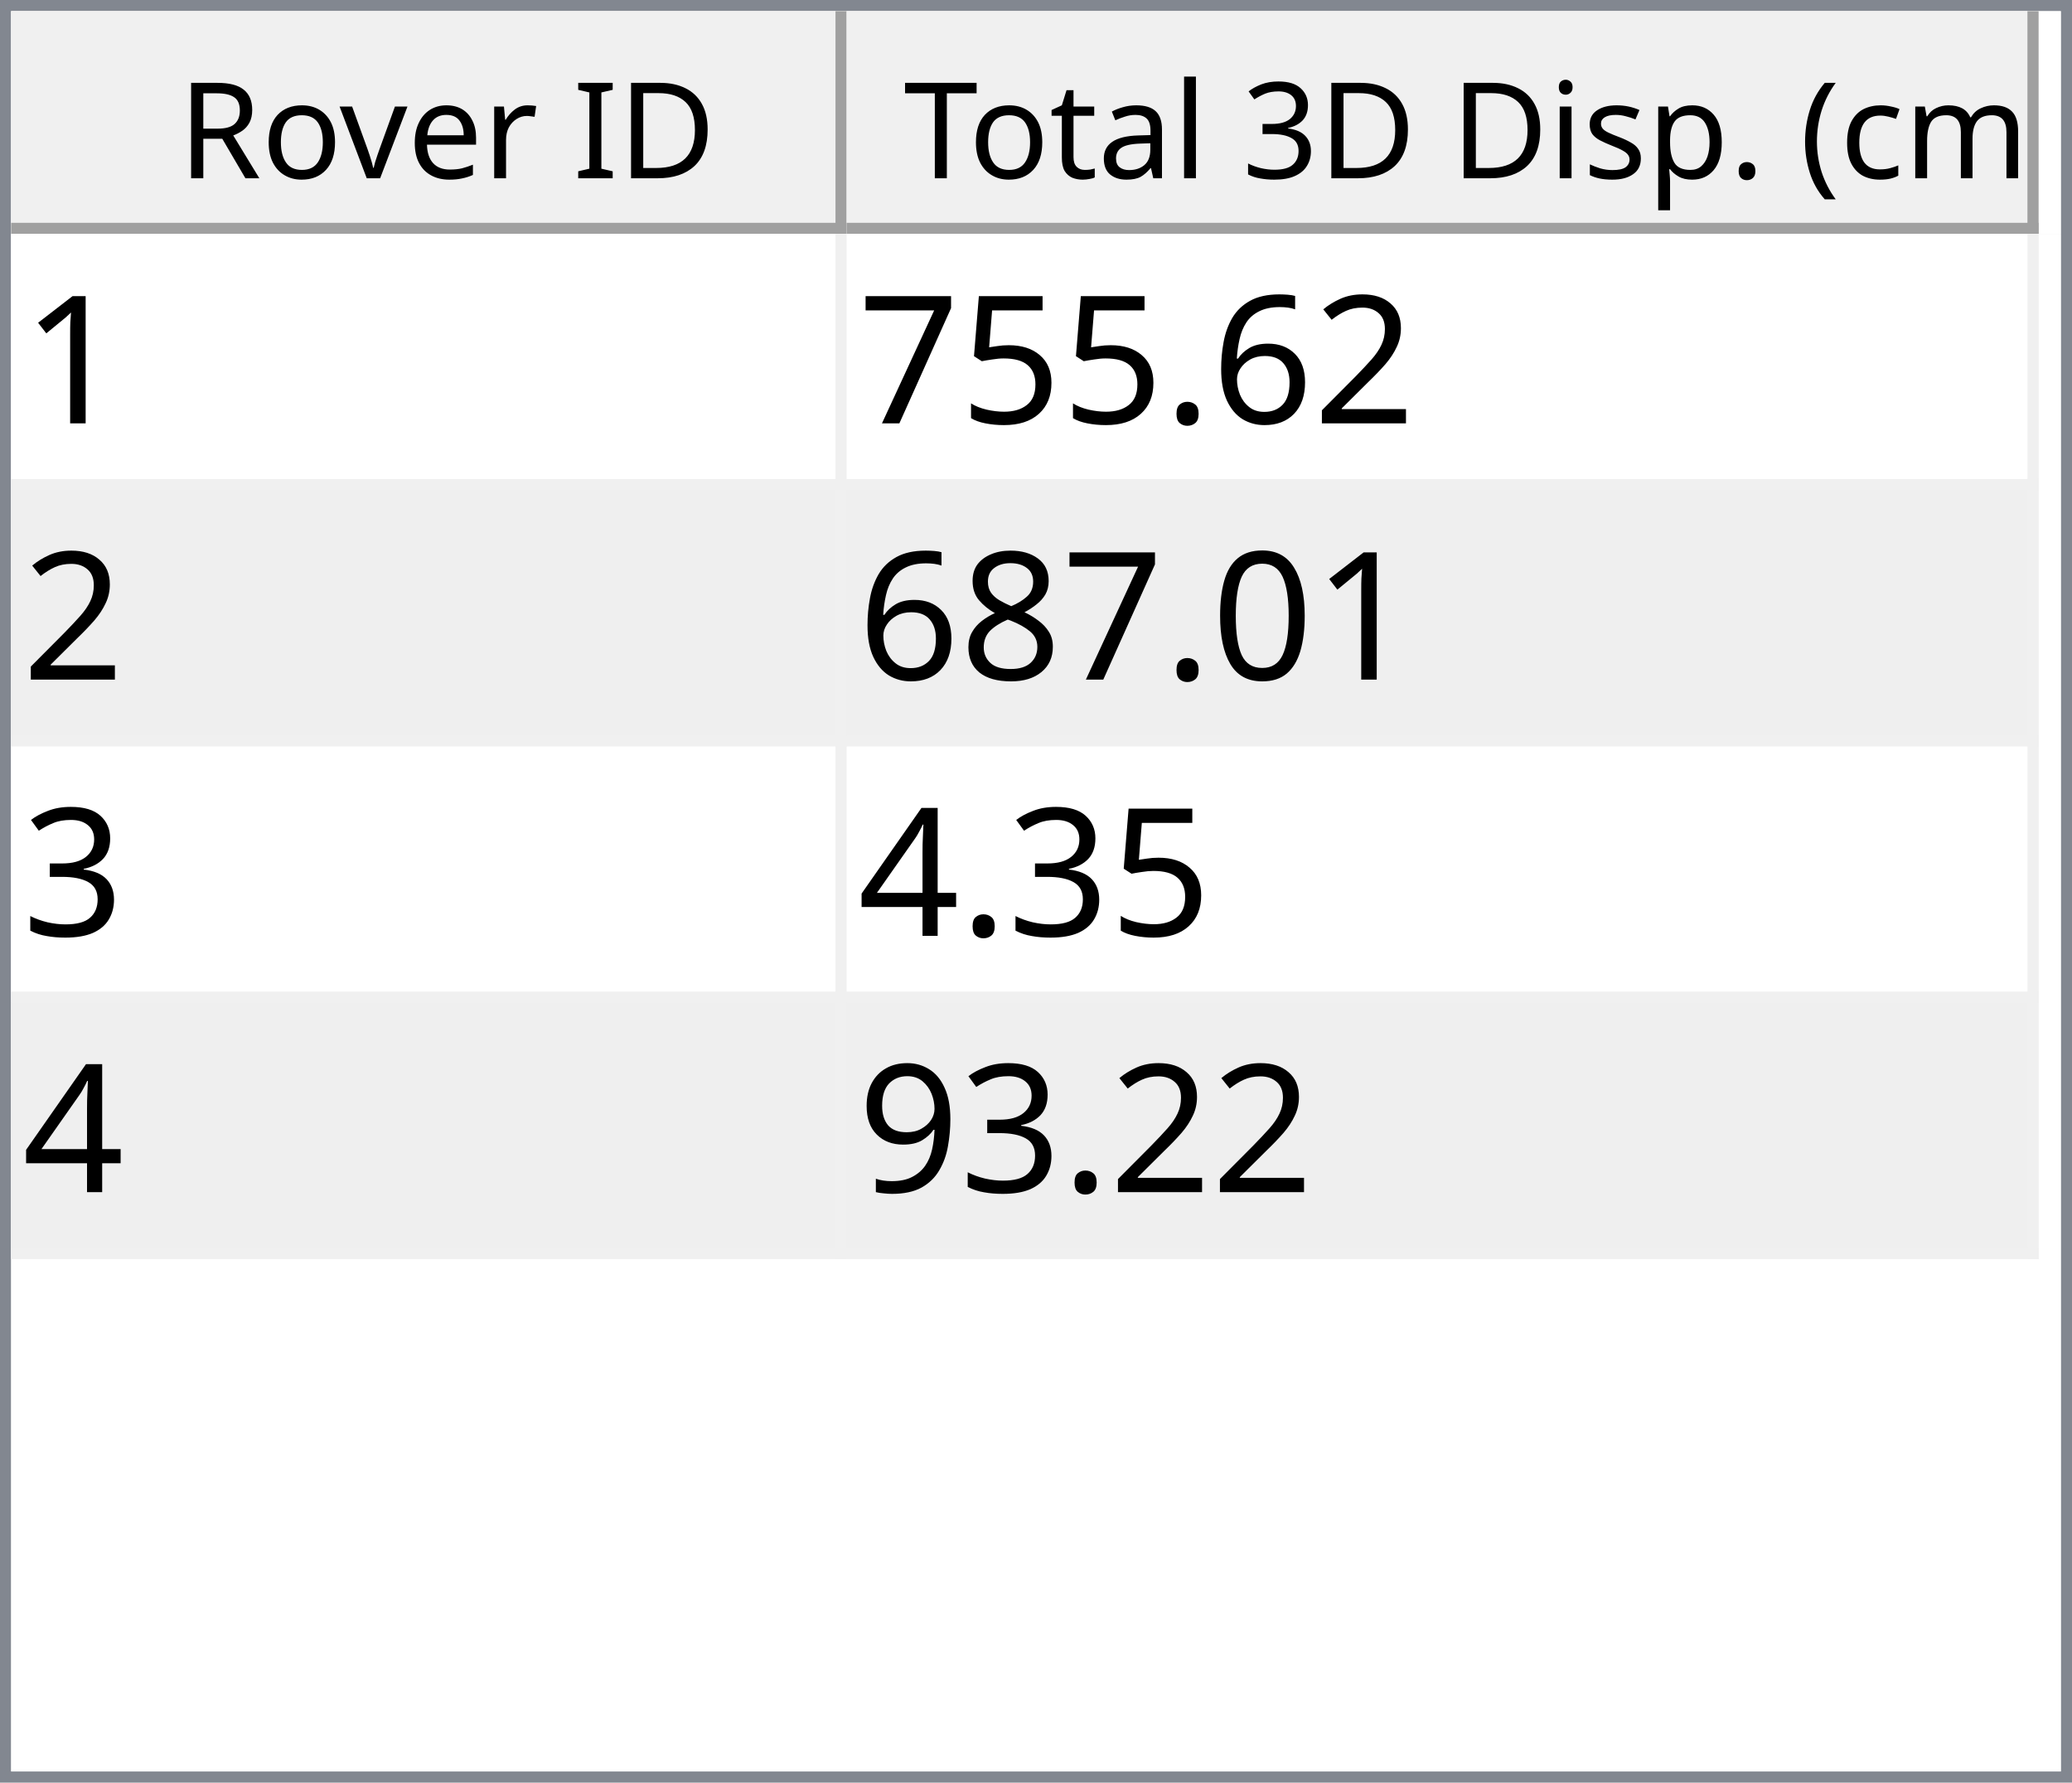
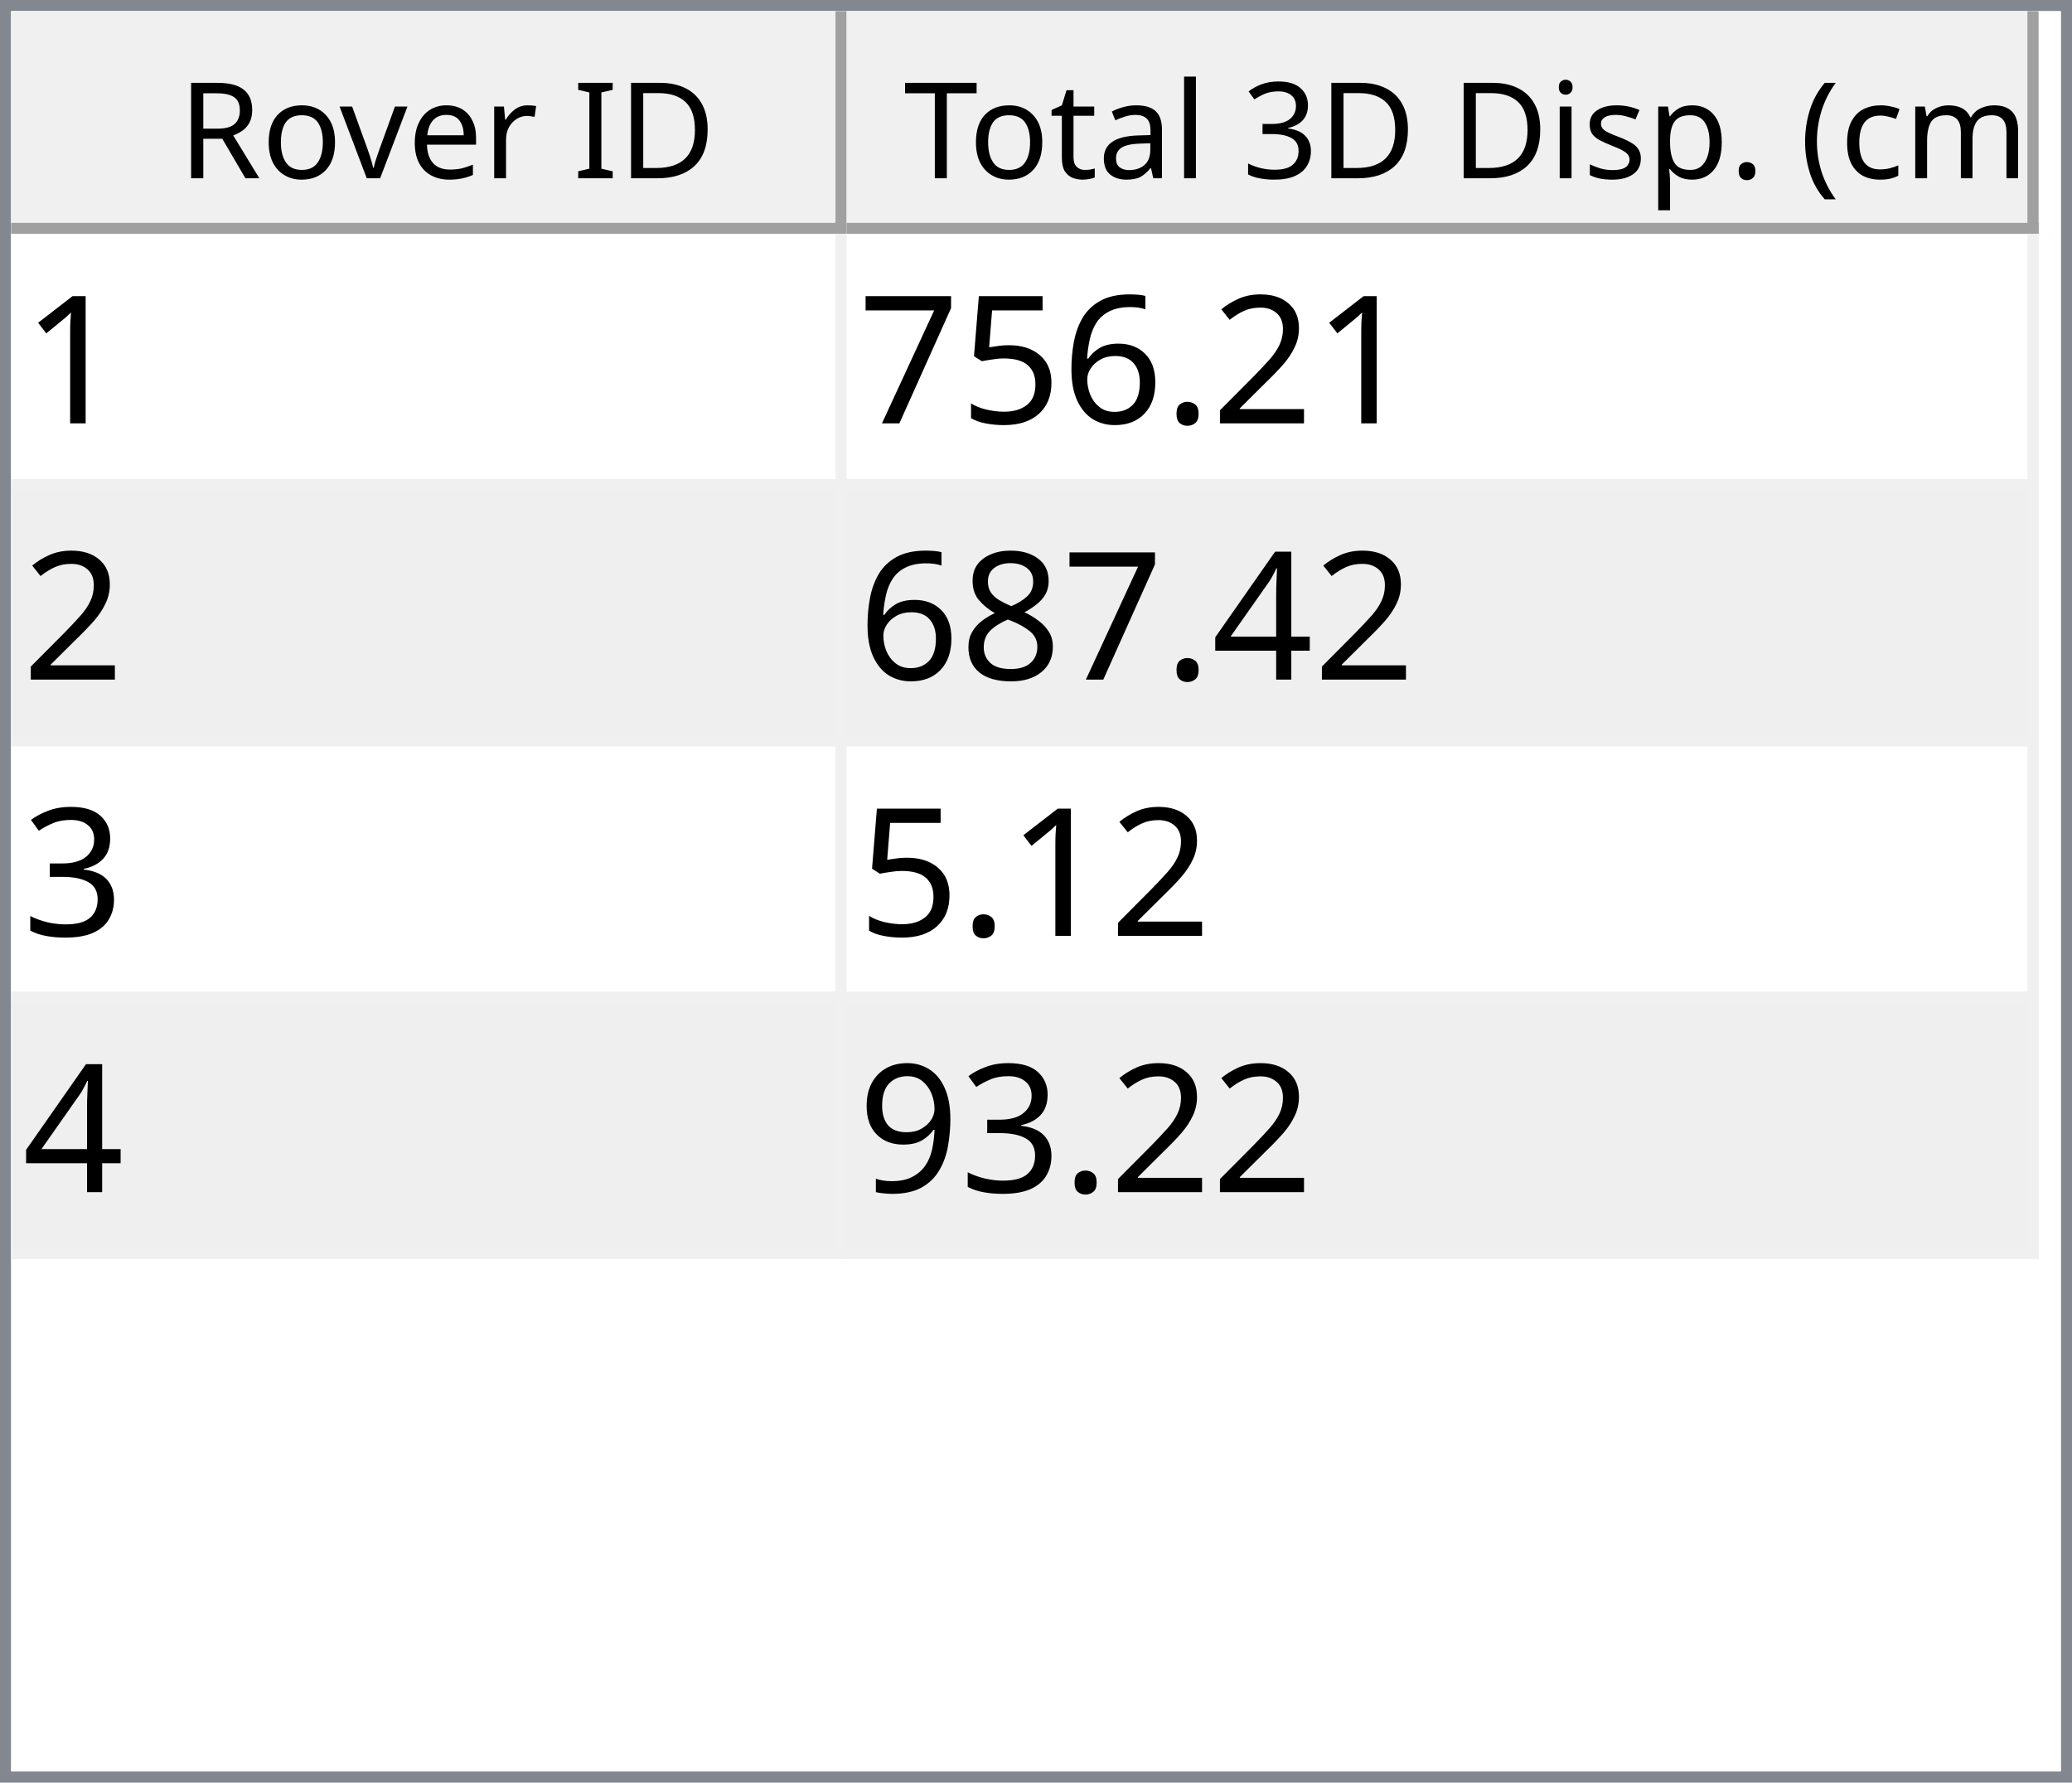
<svg xmlns="http://www.w3.org/2000/svg" style="fill-opacity:1; color-rendering:auto; color-interpolation:auto; text-rendering:auto; stroke:black; stroke-linecap:square; stroke-miterlimit:10; shape-rendering:auto; stroke-opacity:1; fill:black; stroke-dasharray:none; font-weight:normal; stroke-width:1; font-family:'Dialog'; font-style:normal; stroke-linejoin:miter; font-size:12px; stroke-dashoffset:0; image-rendering:auto;" width="186" height="160">
  <defs id="genericDefs" />
  <g>
    <defs id="defs1">
      <clipPath clipPathUnits="userSpaceOnUse" id="clipPath1">
        <path d="M0 0 L186 0 L186 160 L0 160 L0 0 Z" />
      </clipPath>
      <clipPath clipPathUnits="userSpaceOnUse" id="clipPath2">
        <path d="M0 0 L0 160 L186 160 L186 0 Z" />
      </clipPath>
      <clipPath clipPathUnits="userSpaceOnUse" id="clipPath3">
        <path d="M0 0 L0 20 L184 20 L184 0 Z" />
      </clipPath>
      <clipPath clipPathUnits="userSpaceOnUse" id="clipPath4">
        <path d="M0 0 L0 20 L75 20 L75 0 Z" />
      </clipPath>
      <clipPath clipPathUnits="userSpaceOnUse" id="clipPath5">
        <path d="M1 1 L1 19 L74 19 L74 1 Z" />
      </clipPath>
      <clipPath clipPathUnits="userSpaceOnUse" id="clipPath6">
        <path d="M0 0 L0 18 L73 18 L73 0 Z" />
      </clipPath>
      <clipPath clipPathUnits="userSpaceOnUse" id="clipPath7">
        <path d="M-0.5 -0.5 L-0.5 19.5 L74.5 19.5 L74.5 -0.5 Z" />
      </clipPath>
      <clipPath clipPathUnits="userSpaceOnUse" id="clipPath8">
        <path d="M0 0 L0 20 L107 20 L107 0 Z" />
      </clipPath>
      <clipPath clipPathUnits="userSpaceOnUse" id="clipPath9">
        <path d="M1 1 L1 19 L106 19 L106 1 Z" />
      </clipPath>
      <clipPath clipPathUnits="userSpaceOnUse" id="clipPath10">
        <path d="M0 0 L0 18 L105 18 L105 0 Z" />
      </clipPath>
      <clipPath clipPathUnits="userSpaceOnUse" id="clipPath11">
        <path d="M-0.5 -0.5 L-0.5 19.5 L106.5 19.5 L106.5 -0.5 Z" />
      </clipPath>
      <clipPath clipPathUnits="userSpaceOnUse" id="clipPath12">
        <path d="M0 0 L0 138 L184 138 L184 0 Z" />
      </clipPath>
      <clipPath clipPathUnits="userSpaceOnUse" id="clipPath13">
        <path d="M0 0 L0 92 L182 92 L182 0 Z" />
      </clipPath>
      <clipPath clipPathUnits="userSpaceOnUse" id="clipPath14">
        <path d="M-0.5 -0.5 L-0.5 91.5 L181.5 91.5 L181.5 -0.5 Z" />
      </clipPath>
      <clipPath clipPathUnits="userSpaceOnUse" id="clipPath15">
        <path d="M0 0 L0 22 L74 22 L74 0 Z" />
      </clipPath>
      <clipPath clipPathUnits="userSpaceOnUse" id="clipPath16">
        <path d="M0 0 L0 22 L106 22 L106 0 Z" />
      </clipPath>
      <font horiz-adv-x="64.551" id="font1">
        <font-face ascent="107.91" descent="25.098" units-per-em="100" style="font-style:normal; font-family:Segoe UI; font-weight:normal;" />
        <missing-glyph horiz-adv-x="64.551" d="M8.109 0 L8.109 68.266 L56.453 68.266 L56.453 0 L8.109 0 ZM15.328 7.234 L49.219 7.234 L49.219 61.031 L15.328 61.031 L15.328 7.234 Z" />
        <glyph unicode="D" horiz-adv-x="70.117" d="M9.188 0 L9.188 70.016 L28.516 70.016 Q65.531 70.016 65.531 35.891 Q65.531 19.672 55.25 9.836 Q44.969 0 27.734 0 L9.188 0 ZM17.391 62.594 L17.391 7.422 L27.828 7.422 Q41.609 7.422 49.273 14.797 Q56.938 22.172 56.938 35.688 Q56.938 62.594 28.328 62.594 L17.391 62.594 Z" />
        <glyph unicode="I" horiz-adv-x="26.611" d="M17.391 0 L9.188 0 L9.188 70.016 L17.391 70.016 L17.391 0 Z" />
        <glyph unicode=" " horiz-adv-x="27.393" d="" />
        <glyph unicode="r" horiz-adv-x="34.766" d="M34.188 41.891 Q32.078 43.5 28.125 43.5 Q23 43.5 19.555 38.672 Q16.109 33.844 16.109 25.484 L16.109 0 L8.109 0 L8.109 50 L16.109 50 L16.109 39.703 L16.312 39.703 Q18.016 44.969 21.531 47.922 Q25.047 50.875 29.391 50.875 Q32.516 50.875 34.188 50.203 L34.188 41.891 Z" />
        <glyph unicode="e" horiz-adv-x="52.295" d="M48.297 23 L12.984 23 Q13.188 14.656 17.484 10.109 Q21.781 5.562 29.297 5.562 Q37.75 5.562 44.828 11.141 L44.828 3.609 Q38.234 -1.172 27.391 -1.172 Q16.797 -1.172 10.742 5.641 Q4.688 12.453 4.688 24.812 Q4.688 36.469 11.305 43.82 Q17.922 51.172 27.734 51.172 Q37.547 51.172 42.922 44.828 Q48.297 38.484 48.297 27.203 L48.297 23 ZM40.094 29.781 Q40.047 36.719 36.75 40.578 Q33.453 44.438 27.594 44.438 Q21.922 44.438 17.969 40.383 Q14.016 36.328 13.094 29.781 L40.094 29.781 Z" />
        <glyph unicode="v" horiz-adv-x="47.9" d="M47.406 50 L27.484 0 L19.625 0 L0.688 50 L9.469 50 L22.172 13.672 Q23.578 9.672 23.922 6.688 L24.125 6.688 Q24.609 10.453 25.688 13.484 L38.969 50 L47.406 50 Z" />
        <glyph unicode="o" horiz-adv-x="58.594" d="M29 -1.172 Q17.922 -1.172 11.305 5.836 Q4.688 12.844 4.688 24.422 Q4.688 37.016 11.57 44.094 Q18.453 51.172 30.172 51.172 Q41.359 51.172 47.633 44.289 Q53.906 37.406 53.906 25.203 Q53.906 13.234 47.141 6.031 Q40.375 -1.172 29 -1.172 ZM29.594 44.438 Q21.875 44.438 17.383 39.188 Q12.891 33.938 12.891 24.703 Q12.891 15.828 17.43 10.695 Q21.969 5.562 29.594 5.562 Q37.359 5.562 41.531 10.594 Q45.703 15.625 45.703 24.906 Q45.703 34.281 41.531 39.359 Q37.359 44.438 29.594 44.438 Z" />
        <glyph unicode="R" horiz-adv-x="59.814" d="M59.375 0 L49.609 0 L37.891 19.625 Q36.281 22.359 34.766 24.289 Q33.25 26.219 31.664 27.438 Q30.078 28.656 28.25 29.219 Q26.422 29.781 24.125 29.781 L17.391 29.781 L17.391 0 L9.188 0 L9.188 70.016 L30.078 70.016 Q34.672 70.016 38.555 68.867 Q42.438 67.719 45.289 65.375 Q48.141 63.031 49.758 59.547 Q51.375 56.062 51.375 51.375 Q51.375 47.703 50.273 44.656 Q49.172 41.609 47.148 39.211 Q45.125 36.812 42.266 35.133 Q39.406 33.453 35.844 32.516 L35.844 32.328 Q37.594 31.547 38.891 30.547 Q40.188 29.547 41.359 28.18 Q42.531 26.812 43.68 25.078 Q44.828 23.344 46.234 21.047 L59.375 0 ZM17.391 62.594 L17.391 37.203 L28.516 37.203 Q31.594 37.203 34.203 38.133 Q36.812 39.062 38.719 40.797 Q40.625 42.531 41.703 45.047 Q42.781 47.562 42.781 50.688 Q42.781 56.297 39.141 59.445 Q35.5 62.594 28.609 62.594 L17.391 62.594 Z" />
        <glyph unicode=")" horiz-adv-x="30.176" d="M8.297 -15.922 L1.172 -15.922 Q16.406 2.344 16.406 26.812 Q16.406 51.469 1.078 70.016 L8.297 70.016 Q23.531 52.156 23.531 26.703 Q23.531 1.375 8.297 -15.922 Z" />
        <glyph unicode="m" horiz-adv-x="86.133" d="M79.109 0 L71.094 0 L71.094 28.719 Q71.094 37.016 68.531 40.727 Q65.969 44.438 59.906 44.438 Q54.781 44.438 51.195 39.75 Q47.609 35.062 47.609 28.516 L47.609 0 L39.594 0 L39.594 29.688 Q39.594 44.438 28.219 44.438 Q22.953 44.438 19.531 40.016 Q16.109 35.594 16.109 28.516 L16.109 0 L8.109 0 L8.109 50 L16.109 50 L16.109 42.094 L16.312 42.094 Q21.625 51.172 31.844 51.172 Q36.969 51.172 40.773 48.312 Q44.578 45.453 46 40.828 Q51.562 51.172 62.594 51.172 Q79.109 51.172 79.109 30.812 L79.109 0 Z" />
        <glyph unicode="c" horiz-adv-x="46.191" d="M42.188 2.297 Q36.422 -1.172 28.516 -1.172 Q17.828 -1.172 11.258 5.789 Q4.688 12.75 4.688 23.828 Q4.688 36.188 11.766 43.68 Q18.844 51.172 30.672 51.172 Q37.25 51.172 42.281 48.734 L42.281 40.531 Q36.719 44.438 30.375 44.438 Q22.703 44.438 17.797 38.945 Q12.891 33.453 12.891 24.516 Q12.891 15.719 17.508 10.641 Q22.125 5.562 29.891 5.562 Q36.422 5.562 42.188 9.906 L42.188 2.297 Z" />
        <glyph unicode="(" horiz-adv-x="30.176" d="M29.109 -15.922 L21.969 -15.922 Q6.844 1.375 6.844 26.703 Q6.844 52.156 21.969 70.016 L29.203 70.016 Q13.875 51.469 13.875 26.812 Q13.875 2.344 29.109 -15.922 Z" />
        <glyph unicode="." horiz-adv-x="21.68" d="M10.891 -1.078 Q8.641 -1.078 7.055 0.539 Q5.469 2.156 5.469 4.391 Q5.469 6.641 7.055 8.273 Q8.641 9.906 10.891 9.906 Q13.188 9.906 14.797 8.273 Q16.406 6.641 16.406 4.391 Q16.406 2.156 14.797 0.539 Q13.188 -1.078 10.891 -1.078 Z" />
        <glyph unicode="p" horiz-adv-x="58.789" d="M16.312 7.234 L16.109 7.234 L16.109 -23 L8.109 -23 L8.109 50 L16.109 50 L16.109 41.219 L16.312 41.219 Q22.219 51.172 33.594 51.172 Q43.266 51.172 48.688 44.461 Q54.109 37.75 54.109 26.469 Q54.109 13.922 48 6.375 Q41.891 -1.172 31.297 -1.172 Q21.578 -1.172 16.312 7.234 ZM16.109 27.391 L16.109 20.406 Q16.109 14.203 20.141 9.883 Q24.172 5.562 30.375 5.562 Q37.641 5.562 41.773 11.133 Q45.906 16.703 45.906 26.609 Q45.906 34.969 42.047 39.703 Q38.188 44.438 31.594 44.438 Q24.609 44.438 20.359 39.578 Q16.109 34.719 16.109 27.391 Z" />
        <glyph unicode="s" horiz-adv-x="42.432" d="M5.078 1.812 L5.078 10.406 Q11.625 5.562 19.484 5.562 Q30.031 5.562 30.031 12.594 Q30.031 14.594 29.125 15.992 Q28.219 17.391 26.68 18.461 Q25.141 19.531 23.07 20.383 Q21 21.234 18.609 22.172 Q15.281 23.484 12.766 24.828 Q10.25 26.172 8.57 27.859 Q6.891 29.547 6.031 31.695 Q5.172 33.844 5.172 36.719 Q5.172 40.234 6.789 42.945 Q8.406 45.656 11.086 47.484 Q13.766 49.312 17.211 50.242 Q20.656 51.172 24.312 51.172 Q30.812 51.172 35.938 48.922 L35.938 40.828 Q30.422 44.438 23.25 44.438 Q21 44.438 19.195 43.922 Q17.391 43.406 16.094 42.477 Q14.797 41.547 14.086 40.258 Q13.375 38.969 13.375 37.406 Q13.375 35.453 14.086 34.133 Q14.797 32.812 16.164 31.789 Q17.531 30.766 19.484 29.938 Q21.438 29.109 23.922 28.125 Q27.25 26.859 29.883 25.516 Q32.516 24.172 34.375 22.484 Q36.234 20.797 37.234 18.602 Q38.234 16.406 38.234 13.375 Q38.234 9.672 36.602 6.938 Q34.969 4.203 32.234 2.398 Q29.5 0.594 25.93 -0.289 Q22.359 -1.172 18.453 -1.172 Q10.75 -1.172 5.078 1.812 Z" />
        <glyph unicode="i" horiz-adv-x="24.219" d="M12.203 62.703 Q10.062 62.703 8.547 64.164 Q7.031 65.625 7.031 67.875 Q7.031 70.125 8.547 71.609 Q10.062 73.094 12.203 73.094 Q14.406 73.094 15.945 71.609 Q17.484 70.125 17.484 67.875 Q17.484 65.719 15.945 64.211 Q14.406 62.703 12.203 62.703 ZM16.109 0 L8.109 0 L8.109 50 L16.109 50 L16.109 0 Z" />
        <glyph unicode="3" horiz-adv-x="53.906" d="M46.531 19.828 Q46.531 15.094 44.75 11.211 Q42.969 7.328 39.719 4.57 Q36.469 1.812 31.93 0.297 Q27.391 -1.219 21.922 -1.219 Q11.922 -1.219 6 2.594 L6 11.188 Q13.094 5.609 22.219 5.609 Q25.875 5.609 28.828 6.539 Q31.781 7.469 33.906 9.227 Q36.031 10.984 37.18 13.477 Q38.328 15.969 38.328 19.094 Q38.328 32.812 18.797 32.812 L12.984 32.812 L12.984 39.594 L18.5 39.594 Q35.797 39.594 35.797 52.484 Q35.797 64.406 22.609 64.406 Q15.188 64.406 8.688 59.422 L8.688 67.188 Q15.375 71.188 24.609 71.188 Q29 71.188 32.57 69.969 Q36.141 68.75 38.68 66.555 Q41.219 64.359 42.609 61.281 Q44 58.203 44 54.5 Q44 40.672 30.031 36.719 L30.031 36.531 Q33.594 36.141 36.625 34.797 Q39.656 33.453 41.852 31.305 Q44.047 29.156 45.289 26.25 Q46.531 23.344 46.531 19.828 Z" />
        <glyph unicode="l" horiz-adv-x="24.219" d="M16.109 0 L8.109 0 L8.109 74.031 L16.109 74.031 L16.109 0 Z" />
        <glyph unicode="a" horiz-adv-x="50.879" d="M43.891 0 L35.891 0 L35.891 7.812 L35.688 7.812 Q30.469 -1.172 20.312 -1.172 Q12.844 -1.172 8.617 2.781 Q4.391 6.734 4.391 13.281 Q4.391 27.297 20.906 29.594 L35.891 31.688 Q35.891 44.438 25.594 44.438 Q16.547 44.438 9.281 38.281 L9.281 46.484 Q16.656 51.172 26.266 51.172 Q43.891 51.172 43.891 32.516 L43.891 0 ZM35.891 25.297 L23.828 23.641 Q18.266 22.859 15.43 20.875 Q12.594 18.891 12.594 13.875 Q12.594 10.203 15.211 7.883 Q17.828 5.562 22.172 5.562 Q28.125 5.562 32.008 9.742 Q35.891 13.922 35.891 20.312 L35.891 25.297 Z" />
        <glyph unicode="t" horiz-adv-x="33.887" d="M31.297 0.484 Q28.469 -1.078 23.828 -1.078 Q10.688 -1.078 10.688 13.578 L10.688 43.172 L2.094 43.172 L2.094 50 L10.688 50 L10.688 62.203 L18.703 64.797 L18.703 50 L31.297 50 L31.297 43.172 L18.703 43.172 L18.703 14.984 Q18.703 9.969 20.414 7.82 Q22.125 5.672 26.078 5.672 Q29.109 5.672 31.297 7.328 L31.297 0.484 Z" />
        <glyph unicode="T" horiz-adv-x="52.393" d="M50.594 62.594 L30.375 62.594 L30.375 0 L22.172 0 L22.172 62.594 L2 62.594 L2 70.016 L50.594 70.016 L50.594 62.594 Z" />
      </font>
      <font horiz-adv-x="75.0" id="font2">
        <font-face ascent="100.537" descent="21.973" units-per-em="100" style="font-style:normal; font-family:sans-serif; font-weight:normal;" />
        <missing-glyph horiz-adv-x="75.0" d="M12.5 0 L12.5 62.5 L62.5 62.5 L62.5 0 L12.5 0 ZM14.062 1.562 L60.938 1.562 L60.938 60.938 L14.062 60.938 L14.062 1.562 Z" />
        <glyph unicode="1" horiz-adv-x="55.615" d="M37.25 0 L28.469 0 L28.469 56 Q25.297 52.984 20.141 49.953 Q14.984 46.922 10.891 45.406 L10.891 53.906 Q18.266 57.375 23.781 62.305 Q29.297 67.234 31.594 71.875 L37.25 71.875 L37.25 0 Z" />
        <glyph unicode="2" horiz-adv-x="55.615" d="M50.344 8.453 L50.344 0 L3.031 0 Q2.938 3.172 4.047 6.109 Q5.859 10.938 9.836 15.625 Q13.812 20.312 21.344 26.469 Q33.016 36.031 37.117 41.625 Q41.219 47.219 41.219 52.203 Q41.219 57.422 37.477 61.008 Q33.734 64.594 27.734 64.594 Q21.391 64.594 17.578 60.789 Q13.766 56.984 13.719 50.25 L4.688 51.172 Q5.609 61.281 11.664 66.578 Q17.719 71.875 27.938 71.875 Q38.234 71.875 44.242 66.164 Q50.25 60.453 50.25 52 Q50.25 47.703 48.492 43.555 Q46.734 39.406 42.656 34.812 Q38.578 30.219 29.109 22.219 Q21.188 15.578 18.945 13.211 Q16.703 10.844 15.234 8.453 L50.344 8.453 Z" />
+         <glyph unicode="." horiz-adv-x="27.783" d="M9.078 0 L9.078 10.016 L19.094 10.016 L19.094 0 L9.078 0 Z" />
        <glyph unicode="6" horiz-adv-x="55.615" d="M49.75 54.047 L41.016 53.375 Q39.844 58.547 37.703 60.891 Q34.125 64.656 28.906 64.656 Q24.703 64.656 21.531 62.312 Q17.391 59.281 14.992 53.469 Q12.594 47.656 12.5 36.922 Q15.672 41.75 20.266 44.094 Q24.859 46.438 29.891 46.438 Q38.672 46.438 44.852 39.969 Q51.031 33.5 51.031 23.25 Q51.031 16.5 48.125 10.719 Q45.219 4.938 40.141 1.859 Q35.062 -1.219 28.609 -1.219 Q17.625 -1.219 10.695 6.859 Q3.766 14.938 3.766 33.5 Q3.766 54.25 11.422 63.672 Q18.109 71.875 29.438 71.875 Q37.891 71.875 43.289 67.141 Q48.688 62.406 49.75 54.047 ZM13.875 23.188 Q13.875 18.656 15.797 14.508 Q17.719 10.359 21.188 8.18 Q24.656 6 28.469 6 Q34.031 6 38.039 10.492 Q42.047 14.984 42.047 22.703 Q42.047 30.125 38.086 34.398 Q34.125 38.672 28.125 38.672 Q22.172 38.672 18.023 34.398 Q13.875 30.125 13.875 23.188 Z" />
-         <glyph unicode="." horiz-adv-x="27.783" d="M9.078 0 L9.078 10.016 L19.094 10.016 L19.094 0 L9.078 0 Z" />
        <glyph unicode="5" horiz-adv-x="55.615" d="M4.156 18.75 L13.375 19.531 Q14.406 12.797 18.141 9.398 Q21.875 6 27.156 6 Q33.5 6 37.891 10.789 Q42.281 15.578 42.281 23.484 Q42.281 31 38.062 35.352 Q33.844 39.703 27 39.703 Q22.75 39.703 19.336 37.773 Q15.922 35.844 13.969 32.766 L5.719 33.844 L12.641 70.609 L48.25 70.609 L48.25 62.203 L19.672 62.203 L15.828 42.969 Q22.266 47.469 29.344 47.469 Q38.719 47.469 45.164 40.969 Q51.609 34.469 51.609 24.266 Q51.609 14.547 45.953 7.469 Q39.062 -1.219 27.156 -1.219 Q17.391 -1.219 11.211 4.25 Q5.031 9.719 4.156 18.75 Z" />
        <glyph unicode="7" horiz-adv-x="55.615" d="M4.734 62.203 L4.734 70.656 L51.078 70.656 L51.078 63.812 Q44.234 56.547 37.523 44.484 Q30.812 32.422 27.156 19.672 Q24.516 10.688 23.781 0 L14.75 0 Q14.891 8.453 18.062 20.414 Q21.234 32.375 27.172 43.484 Q33.109 54.594 39.797 62.203 L4.734 62.203 Z" />
-         <glyph unicode="0" horiz-adv-x="55.615" d="M4.156 35.297 Q4.156 48 6.766 55.742 Q9.375 63.484 14.523 67.68 Q19.672 71.875 27.484 71.875 Q33.25 71.875 37.594 69.555 Q41.938 67.234 44.773 62.867 Q47.609 58.5 49.219 52.227 Q50.828 45.953 50.828 35.297 Q50.828 22.703 48.242 14.969 Q45.656 7.234 40.508 3.008 Q35.359 -1.219 27.484 -1.219 Q17.141 -1.219 11.234 6.203 Q4.156 15.141 4.156 35.297 ZM13.188 35.297 Q13.188 17.672 17.312 11.836 Q21.438 6 27.484 6 Q33.547 6 37.672 11.859 Q41.797 17.719 41.797 35.297 Q41.797 52.984 37.672 58.789 Q33.547 64.594 27.391 64.594 Q21.344 64.594 17.719 59.469 Q13.188 52.938 13.188 35.297 Z" />
+         <glyph unicode="4" horiz-adv-x="55.615" d="M32.328 0 L32.328 17.141 L1.266 17.141 L1.266 25.203 L33.938 71.578 L41.109 71.578 L41.109 25.203 L50.781 25.203 L50.781 17.141 L41.109 17.141 L41.109 0 L32.328 0 ZM32.328 25.203 L32.328 57.469 L9.906 25.203 L32.328 25.203 Z" />
        <glyph unicode="8" horiz-adv-x="55.615" d="M17.672 38.812 Q12.203 40.828 9.57 44.539 Q6.938 48.25 6.938 53.422 Q6.938 61.234 12.555 66.555 Q18.172 71.875 27.484 71.875 Q36.859 71.875 42.578 66.43 Q48.297 60.984 48.297 53.172 Q48.297 48.188 45.68 44.508 Q43.062 40.828 37.75 38.812 Q44.344 36.672 47.781 31.883 Q51.219 27.094 51.219 20.453 Q51.219 11.281 44.727 5.031 Q38.234 -1.219 27.641 -1.219 Q17.047 -1.219 10.547 5.055 Q4.047 11.328 4.047 20.703 Q4.047 27.688 7.594 32.398 Q11.141 37.109 17.672 38.812 ZM15.922 53.719 Q15.922 48.641 19.195 45.414 Q22.469 42.188 27.688 42.188 Q32.766 42.188 36.016 45.383 Q39.266 48.578 39.266 53.219 Q39.266 58.062 35.914 61.359 Q32.562 64.656 27.594 64.656 Q22.562 64.656 19.242 61.43 Q15.922 58.203 15.922 53.719 ZM13.094 20.656 Q13.094 16.891 14.875 13.375 Q16.656 9.859 20.172 7.93 Q23.688 6 27.734 6 Q34.031 6 38.133 10.055 Q42.234 14.109 42.234 20.359 Q42.234 26.703 38.016 30.859 Q33.797 35.016 27.438 35.016 Q21.234 35.016 17.164 30.914 Q13.094 26.812 13.094 20.656 Z" />
        <glyph unicode="3" horiz-adv-x="55.615" d="M4.203 18.891 L12.984 20.062 Q14.5 12.594 18.141 9.297 Q21.781 6 27 6 Q33.203 6 37.477 10.297 Q41.75 14.594 41.75 20.953 Q41.75 27 37.797 30.93 Q33.844 34.859 27.734 34.859 Q25.25 34.859 21.531 33.891 L22.516 41.609 Q23.391 41.5 23.922 41.5 Q29.547 41.5 34.039 44.43 Q38.531 47.359 38.531 53.469 Q38.531 58.297 35.258 61.477 Q31.984 64.656 26.812 64.656 Q21.688 64.656 18.266 61.43 Q14.844 58.203 13.875 51.766 L5.078 53.328 Q6.688 62.156 12.398 67.016 Q18.109 71.875 26.609 71.875 Q32.469 71.875 37.398 69.359 Q42.328 66.844 44.945 62.5 Q47.562 58.156 47.562 53.266 Q47.562 48.641 45.07 44.828 Q42.578 41.016 37.703 38.766 Q44.047 37.312 47.562 32.695 Q51.078 28.078 51.078 21.141 Q51.078 11.766 44.242 5.25 Q37.406 -1.266 26.953 -1.266 Q17.531 -1.266 11.305 4.352 Q5.078 9.969 4.203 18.891 Z" />
-         <glyph unicode="4" horiz-adv-x="55.615" d="M32.328 0 L32.328 17.141 L1.266 17.141 L1.266 25.203 L33.938 71.578 L41.109 71.578 L41.109 25.203 L50.781 25.203 L50.781 17.141 L41.109 17.141 L41.109 0 L32.328 0 ZM32.328 25.203 L32.328 57.469 L9.906 25.203 L32.328 25.203 Z" />
        <glyph unicode="9" horiz-adv-x="55.615" d="M5.469 16.547 L13.922 17.328 Q14.984 11.375 18.016 8.688 Q21.047 6 25.781 6 Q29.828 6 32.883 7.859 Q35.938 9.719 37.891 12.82 Q39.844 15.922 41.164 21.195 Q42.484 26.469 42.484 31.938 Q42.484 32.516 42.438 33.688 Q39.797 29.5 35.234 26.883 Q30.672 24.266 25.344 24.266 Q16.453 24.266 10.305 30.711 Q4.156 37.156 4.156 47.703 Q4.156 58.594 10.578 65.234 Q17 71.875 26.656 71.875 Q33.641 71.875 39.43 68.117 Q45.219 64.359 48.219 57.398 Q51.219 50.438 51.219 37.25 Q51.219 23.531 48.242 15.406 Q45.266 7.281 39.383 3.031 Q33.5 -1.219 25.594 -1.219 Q17.188 -1.219 11.867 3.445 Q6.547 8.109 5.469 16.547 ZM41.453 48.141 Q41.453 55.719 37.43 60.156 Q33.406 64.594 27.734 64.594 Q21.875 64.594 17.531 59.812 Q13.188 55.031 13.188 47.406 Q13.188 40.578 17.312 36.305 Q21.438 32.031 27.484 32.031 Q33.594 32.031 37.523 36.305 Q41.453 40.578 41.453 48.141 Z" />
      </font>
    </defs>
    <g style="fill:white; stroke:white;">
      <rect x="0" y="0" width="186" style="clip-path:url(#clipPath1); stroke:none;" height="160" />
    </g>
    <g style="fill:white; text-rendering:optimizeSpeed; color-rendering:optimizeSpeed; image-rendering:optimizeSpeed; shape-rendering:crispEdges; stroke:white; color-interpolation:sRGB;">
      <rect x="0" width="186" height="160" y="0" style="stroke:none;" />
      <path style="stroke:none;" d="M0 160 L186 160 L186 0 L0 0 Z" />
    </g>
    <g style="fill:rgb(240,240,240); font-family:'Segoe UI'; stroke:rgb(240,240,240);">
      <rect x="0" y="0" width="186" style="clip-path:url(#clipPath2); stroke:none;" height="160" />
    </g>
    <g style="fill:rgb(130,135,144); font-family:'Segoe UI'; stroke:rgb(130,135,144);">
      <path d="M0 0 L186 0 L186 160 L0 160 L0 0 ZM1 1 L185 1 L185 159 L1 159 L1 1 Z" style="fill-rule:evenodd; clip-path:url(#clipPath2); stroke:none;" />
    </g>
    <g style="fill:white; font-family:'Segoe UI'; stroke:white;" transform="translate(1,1)">
      <rect x="0" y="0" width="184" style="clip-path:url(#clipPath3); stroke:none;" height="20" />
    </g>
    <g style="fill:rgb(240,240,240); font-family:'Segoe UI'; stroke:rgb(240,240,240);" transform="translate(1,1)">
      <rect x="0" y="0" width="75" style="clip-path:url(#clipPath4); stroke:none;" height="20" />
    </g>
    <g style="font-family:'Segoe UI';" transform="translate(2,2)">
      <text x="14" xml:space="preserve" y="14" style="clip-path:url(#clipPath6); stroke:none;">Rover ID</text>
    </g>
    <g style="fill:rgb(160,160,160); font-family:'Segoe UI'; stroke:rgb(160,160,160); stroke-linejoin:bevel;" transform="translate(1.5,1.5)">
      <line x1="74" x2="74" y1="0" style="fill:none; clip-path:url(#clipPath7);" y2="19" />
    </g>
    <g style="fill:rgb(160,160,160); font-family:'Segoe UI'; stroke:rgb(160,160,160); stroke-linejoin:bevel;" transform="matrix(1,0,0,1,1,1) translate(0.5,0.5)">
      <line x1="0" x2="74" y1="19" style="fill:none; clip-path:url(#clipPath7);" y2="19" />
    </g>
    <g style="fill:rgb(240,240,240); font-family:'Segoe UI'; stroke:rgb(240,240,240);" transform="translate(76,1)">
      <rect x="0" y="0" width="107" style="clip-path:url(#clipPath8); stroke:none;" height="20" />
    </g>
    <g style="font-family:'Segoe UI';" transform="translate(77,2)">
      <text x="1" xml:space="preserve" y="14" style="clip-path:url(#clipPath10); stroke:none;"> Total 3D Disp. (cm)</text>
    </g>
    <g style="fill:rgb(160,160,160); font-family:'Segoe UI'; stroke:rgb(160,160,160); stroke-linejoin:bevel;" transform="translate(76.5,1.5)">
      <line x1="106" x2="106" y1="0" style="fill:none; clip-path:url(#clipPath11);" y2="19" />
    </g>
    <g style="fill:rgb(160,160,160); font-family:'Segoe UI'; stroke:rgb(160,160,160); stroke-linejoin:bevel;" transform="matrix(1,0,0,1,76,1) translate(0.5,0.5)">
      <line x1="0" x2="106" y1="19" style="fill:none; clip-path:url(#clipPath11);" y2="19" />
    </g>
    <g style="fill:white; font-family:'Segoe UI'; stroke:white;" transform="translate(1,21)">
      <rect x="0" y="0" width="184" style="clip-path:url(#clipPath12); stroke:none;" height="138" />
    </g>
    <g style="fill:rgb(240,240,240); font-size:16px; font-family:sans-serif; stroke:rgb(240,240,240);" transform="translate(1,21)">
      <rect x="0" y="0" width="182" style="clip-path:url(#clipPath13); stroke:none;" height="92" />
      <line transform="translate(0.5,0.5)" x1="0" x2="181" y1="22" style="clip-path:url(#clipPath14); fill:none; stroke-linejoin:bevel;" y2="22" />
    </g>
    <g transform="matrix(1,0,0,1,1,21) translate(0.5,0.5)" style="fill:rgb(240,240,240); font-size:16px; font-family:sans-serif; stroke:rgb(240,240,240); stroke-linejoin:bevel;">
      <line x1="0" x2="181" y1="45" style="fill:none; clip-path:url(#clipPath14);" y2="45" />
    </g>
    <g transform="matrix(1,0,0,1,1,21) translate(0.5,0.5)" style="fill:rgb(240,240,240); font-size:16px; font-family:sans-serif; stroke:rgb(240,240,240); stroke-linejoin:bevel;">
      <line x1="0" x2="181" y1="68" style="fill:none; clip-path:url(#clipPath14);" y2="68" />
    </g>
    <g transform="matrix(1,0,0,1,1,21) translate(0.5,0.5)" style="fill:rgb(240,240,240); font-size:16px; font-family:sans-serif; stroke:rgb(240,240,240); stroke-linejoin:bevel;">
      <line x1="0" x2="181" y1="91" style="fill:none; clip-path:url(#clipPath14);" y2="91" />
    </g>
    <g transform="matrix(1,0,0,1,1,21) translate(0.5,0.5)" style="fill:rgb(240,240,240); font-size:16px; font-family:sans-serif; stroke:rgb(240,240,240); stroke-linejoin:bevel;">
      <line x1="74" x2="74" y1="0" style="fill:none; clip-path:url(#clipPath14);" y2="91" />
    </g>
    <g transform="matrix(1,0,0,1,1,21) translate(0.5,0.5)" style="fill:rgb(240,240,240); font-size:16px; font-family:sans-serif; stroke:rgb(240,240,240); stroke-linejoin:bevel;">
      <line x1="181" x2="181" y1="0" style="fill:none; clip-path:url(#clipPath14);" y2="91" />
    </g>
    <g style="fill:white; font-size:16px; font-family:sans-serif; stroke:white;" transform="matrix(1,0,0,1,1,21)">
      <rect x="0" y="0" width="74" style="clip-path:url(#clipPath15); stroke:none;" height="22" />
      <text x="1" y="17" style="fill:black; clip-path:url(#clipPath15); stroke:none;" xml:space="preserve">1</text>
    </g>
    <g style="fill:white; font-size:16px; font-family:sans-serif; stroke:white;" transform="matrix(1,0,0,1,1,21) translate(75,0)">
      <rect x="0" y="0" width="106" style="clip-path:url(#clipPath16); stroke:none;" height="22" />
-       <text x="1" y="17" style="fill:black; clip-path:url(#clipPath16); stroke:none;" xml:space="preserve">755.62</text>
+       <text x="1" y="17" style="fill:black; clip-path:url(#clipPath16); stroke:none;" xml:space="preserve">756.21</text>
    </g>
    <g style="fill:rgb(239,239,239); font-size:16px; font-family:sans-serif; stroke:rgb(239,239,239);" transform="matrix(1,0,0,1,1,21) translate(0,23)">
      <rect x="0" y="0" width="74" style="clip-path:url(#clipPath15); stroke:none;" height="22" />
      <text x="1" y="17" style="fill:black; clip-path:url(#clipPath15); stroke:none;" xml:space="preserve">2</text>
    </g>
    <g style="fill:rgb(239,239,239); font-size:16px; font-family:sans-serif; stroke:rgb(239,239,239);" transform="matrix(1,0,0,1,1,21) translate(75,23)">
      <rect x="0" y="0" width="106" style="clip-path:url(#clipPath16); stroke:none;" height="22" />
-       <text x="1" y="17" style="fill:black; clip-path:url(#clipPath16); stroke:none;" xml:space="preserve">687.01</text>
+       <text x="1" y="17" style="fill:black; clip-path:url(#clipPath16); stroke:none;" xml:space="preserve">687.42</text>
    </g>
    <g style="fill:white; font-size:16px; font-family:sans-serif; stroke:white;" transform="matrix(1,0,0,1,1,21) translate(0,46)">
      <rect x="0" y="0" width="74" style="clip-path:url(#clipPath15); stroke:none;" height="22" />
      <text x="1" y="17" style="fill:black; clip-path:url(#clipPath15); stroke:none;" xml:space="preserve">3</text>
    </g>
    <g style="fill:white; font-size:16px; font-family:sans-serif; stroke:white;" transform="matrix(1,0,0,1,1,21) translate(75,46)">
      <rect x="0" y="0" width="106" style="clip-path:url(#clipPath16); stroke:none;" height="22" />
-       <text x="1" y="17" style="fill:black; clip-path:url(#clipPath16); stroke:none;" xml:space="preserve">4.35</text>
+       <text x="1" y="17" style="fill:black; clip-path:url(#clipPath16); stroke:none;" xml:space="preserve">5.12</text>
    </g>
    <g style="fill:rgb(239,239,239); font-size:16px; font-family:sans-serif; stroke:rgb(239,239,239);" transform="matrix(1,0,0,1,1,21) translate(0,69)">
      <rect x="0" y="0" width="74" style="clip-path:url(#clipPath15); stroke:none;" height="22" />
      <text x="1" y="17" style="fill:black; clip-path:url(#clipPath15); stroke:none;" xml:space="preserve">4</text>
    </g>
    <g style="fill:rgb(239,239,239); font-size:16px; font-family:sans-serif; stroke:rgb(239,239,239);" transform="matrix(1,0,0,1,1,21) translate(75,69)">
      <rect x="0" y="0" width="106" style="clip-path:url(#clipPath16); stroke:none;" height="22" />
      <text x="1" y="17" style="fill:black; clip-path:url(#clipPath16); stroke:none;" xml:space="preserve">93.22</text>
    </g>
  </g>
</svg>
